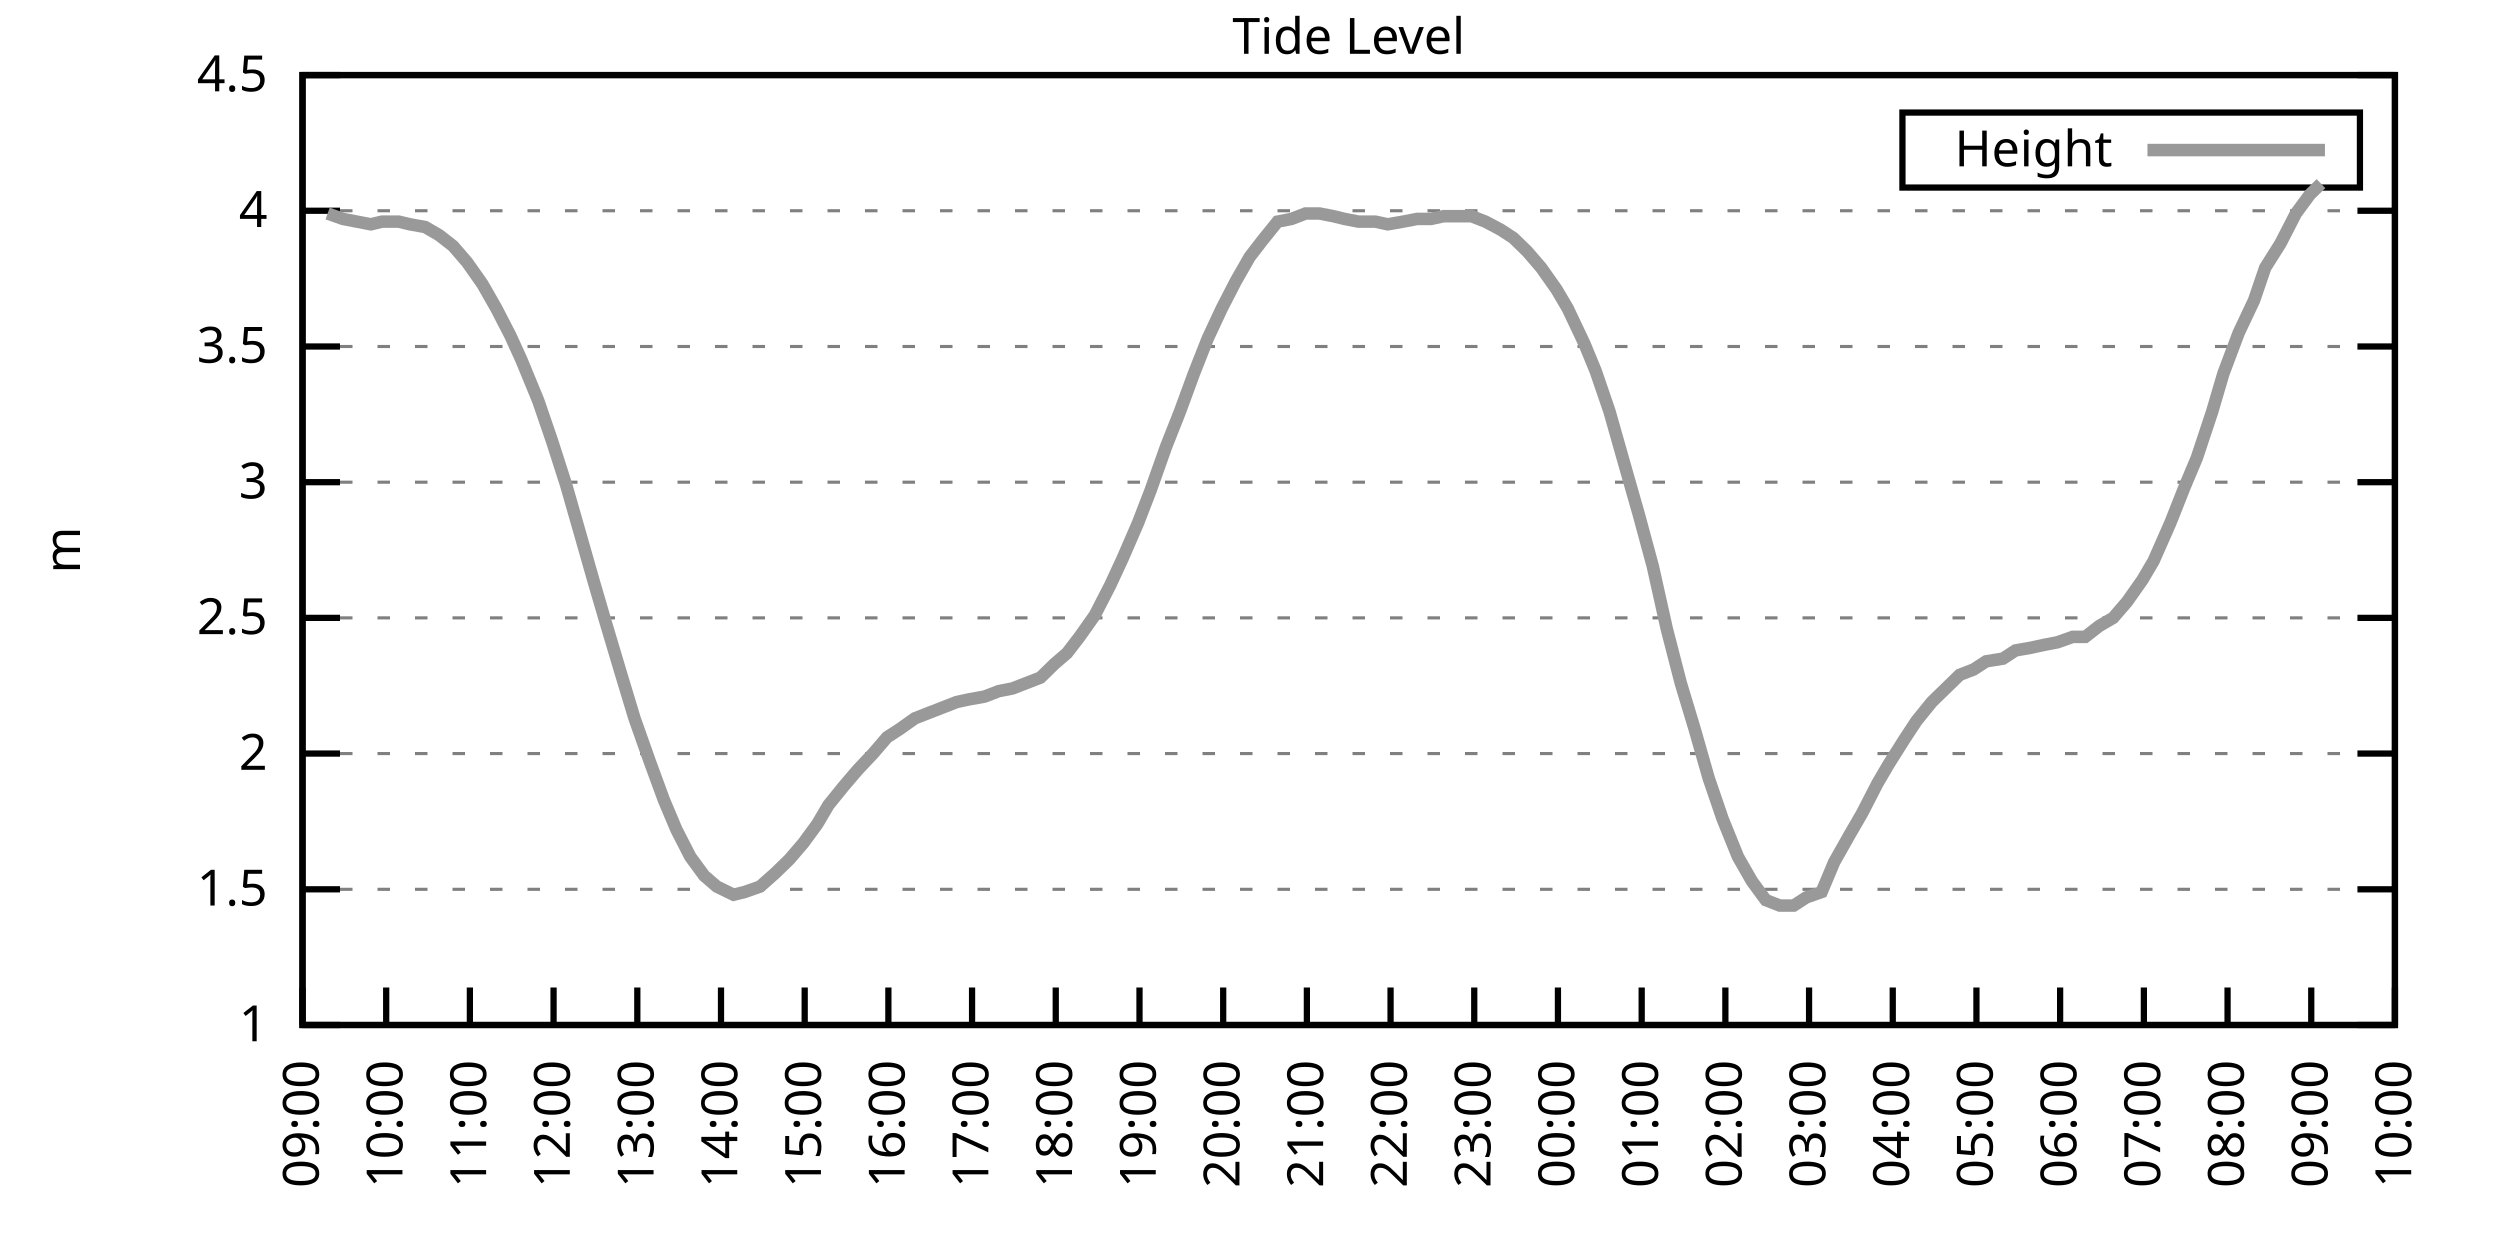
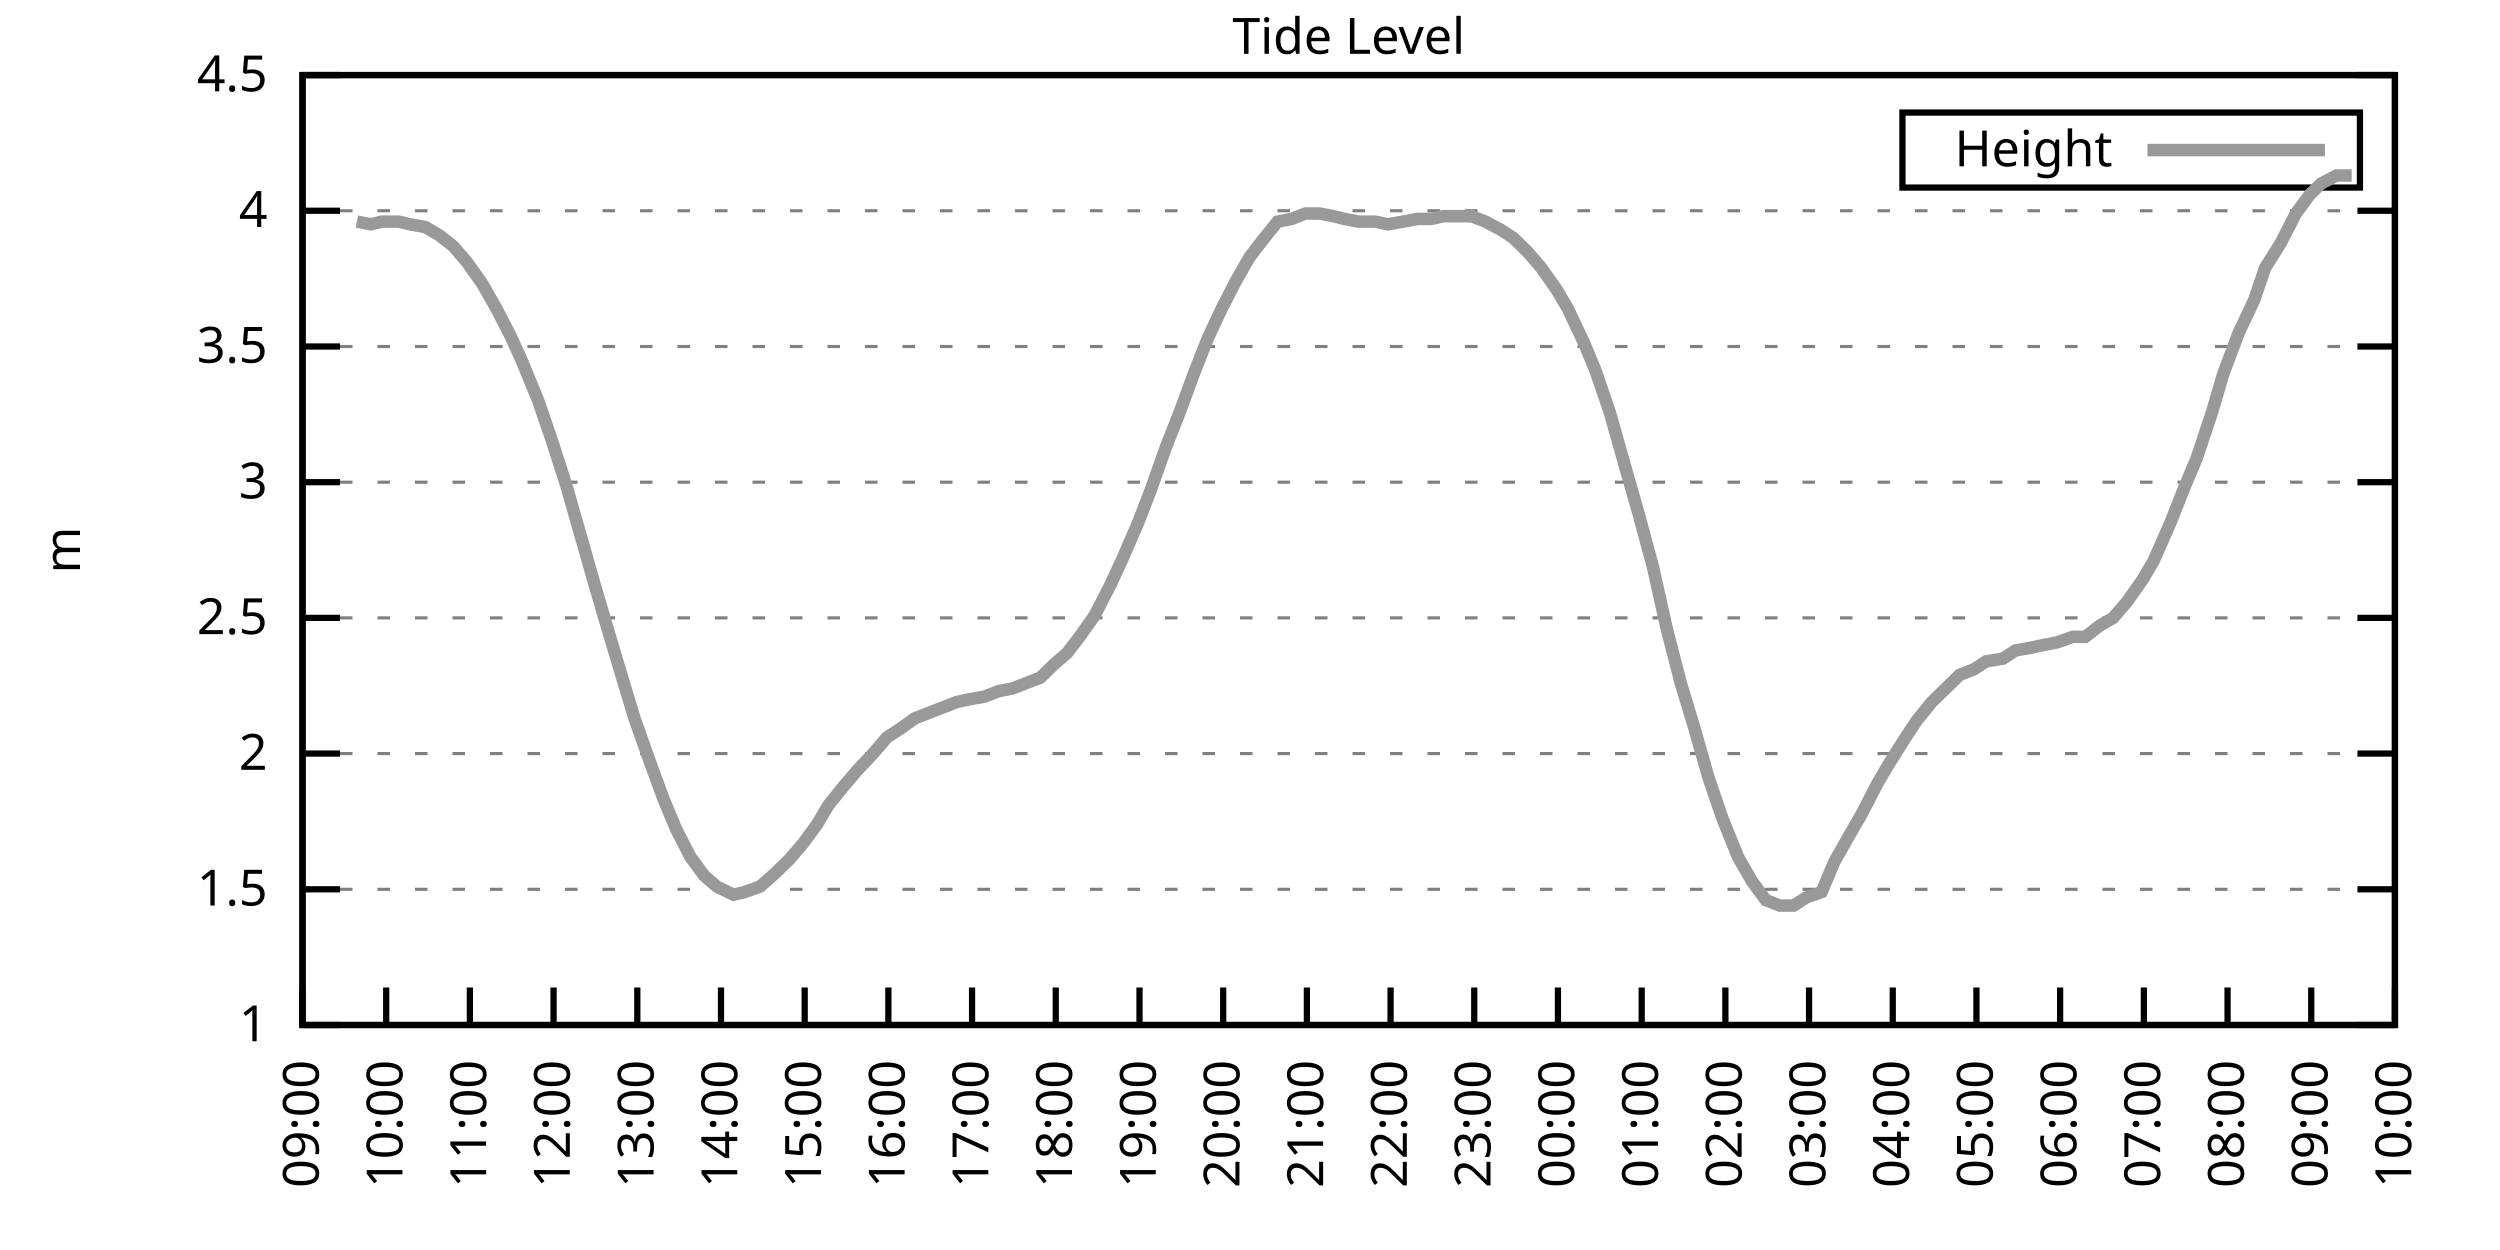
<svg xmlns="http://www.w3.org/2000/svg" xmlns:xlink="http://www.w3.org/1999/xlink" width="400" height="200" viewBox="0 0 400 200">
  <g id="gnuplot_canvas">
    <rect x="0" y="0" width="400" height="200" fill="none" />
    <defs>
      <circle id="gpDot" r="0.5" stroke-width="0.5" stroke="currentColor" />
      <path id="gpPt0" stroke-width="0.333" stroke="currentColor" d="M-1,0 h2 M0,-1 v2" />
      <path id="gpPt1" stroke-width="0.333" stroke="currentColor" d="M-1,-1 L1,1 M1,-1 L-1,1" />
      <path id="gpPt2" stroke-width="0.333" stroke="currentColor" d="M-1,0 L1,0 M0,-1 L0,1 M-1,-1 L1,1 M-1,1 L1,-1" />
      <rect id="gpPt3" stroke-width="0.333" stroke="currentColor" x="-1" y="-1" width="2" height="2" />
      <rect id="gpPt4" stroke-width="0.333" stroke="currentColor" fill="currentColor" x="-1" y="-1" width="2" height="2" />
      <circle id="gpPt5" stroke-width="0.333" stroke="currentColor" cx="0" cy="0" r="1" />
      <use xlink:href="#gpPt5" id="gpPt6" fill="currentColor" stroke="none" />
      <path id="gpPt7" stroke-width="0.333" stroke="currentColor" d="M0,-1.33 L-1.33,0.67 L1.33,0.67 z" />
      <use xlink:href="#gpPt7" id="gpPt8" fill="currentColor" stroke="none" />
      <use xlink:href="#gpPt7" id="gpPt9" stroke="currentColor" transform="rotate(180)" />
      <use xlink:href="#gpPt9" id="gpPt10" fill="currentColor" stroke="none" />
      <use xlink:href="#gpPt3" id="gpPt11" stroke="currentColor" transform="rotate(45)" />
      <use xlink:href="#gpPt11" id="gpPt12" fill="currentColor" stroke="none" />
      <path id="gpPt13" stroke-width="0.333" stroke="currentColor" d="M0,1.330 L1.265,0.411 L0.782,-1.067 L-0.782,-1.076 L-1.265,0.411 z" />
      <use xlink:href="#gpPt13" id="gpPt14" fill="currentColor" stroke="none" />
      <filter id="textbox" filterUnits="objectBoundingBox" x="0" y="0" height="1" width="1">
        <feFlood flood-color="white" flood-opacity="1" result="bgnd" />
        <feComposite in="SourceGraphic" in2="bgnd" operator="atop" />
      </filter>
      <filter id="greybox" filterUnits="objectBoundingBox" x="0" y="0" height="1" width="1">
        <feFlood flood-color="lightgrey" flood-opacity="1" result="grey" />
        <feComposite in="SourceGraphic" in2="grey" operator="atop" />
      </filter>
    </defs>
    <g fill="none" color="white" stroke="currentColor" stroke-width="1.00" stroke-linecap="butt" stroke-linejoin="miter">
</g>
    <g fill="none" color="black" stroke="currentColor" stroke-width="1.00" stroke-linecap="butt" stroke-linejoin="miter">
      <g stroke="none" shape-rendering="crispEdges">
        <polygon fill="rgb(255, 255, 255)" points="48.40,164.00 383.18,164.00 383.18,12.02 48.40,12.02 " />
      </g>
    </g>
    <g fill="none" color="black" stroke="currentColor" stroke-width="1.00" stroke-linecap="butt" stroke-linejoin="miter">
</g>
    <g fill="none" color="black" stroke="black" stroke-width="0.50" stroke-linecap="butt" stroke-linejoin="miter">
</g>
    <g fill="none" color="gray" stroke="currentColor" stroke-width="0.50" stroke-linecap="butt" stroke-linejoin="miter">
      <path stroke="gray" stroke-dasharray="2,4" class="gridline" d="M48.40,164.00 L383.19,164.00  " />
    </g>
    <g fill="none" color="gray" stroke="gray" stroke-width="1.00" stroke-linecap="butt" stroke-linejoin="miter">
</g>
    <g fill="none" color="black" stroke="currentColor" stroke-width="1.00" stroke-linecap="butt" stroke-linejoin="miter">
      <path stroke="black" d="M48.40,164.00 L54.40,164.00 M383.19,164.00 L377.19,164.00  " />
      <g transform="translate(42.80,166.60)" stroke="none" fill="black" font-family="Sans" font-size="8.00" text-anchor="end">
        <text>
          <tspan font-family="Sans"> 1</tspan>
        </text>
      </g>
    </g>
    <g fill="none" color="black" stroke="currentColor" stroke-width="1.00" stroke-linecap="butt" stroke-linejoin="miter">
</g>
    <g fill="none" color="black" stroke="black" stroke-width="0.50" stroke-linecap="butt" stroke-linejoin="miter">
</g>
    <g fill="none" color="gray" stroke="currentColor" stroke-width="0.50" stroke-linecap="butt" stroke-linejoin="miter">
      <path stroke="gray" stroke-dasharray="2,4" class="gridline" d="M48.40,142.29 L383.19,142.29  " />
    </g>
    <g fill="none" color="gray" stroke="gray" stroke-width="1.00" stroke-linecap="butt" stroke-linejoin="miter">
</g>
    <g fill="none" color="black" stroke="currentColor" stroke-width="1.00" stroke-linecap="butt" stroke-linejoin="miter">
      <path stroke="black" d="M48.40,142.29 L54.40,142.29 M383.19,142.29 L377.19,142.29  " />
      <g transform="translate(42.80,144.89)" stroke="none" fill="black" font-family="Sans" font-size="8.00" text-anchor="end">
        <text>
          <tspan font-family="Sans"> 1.5</tspan>
        </text>
      </g>
    </g>
    <g fill="none" color="black" stroke="currentColor" stroke-width="1.00" stroke-linecap="butt" stroke-linejoin="miter">
</g>
    <g fill="none" color="black" stroke="black" stroke-width="0.50" stroke-linecap="butt" stroke-linejoin="miter">
</g>
    <g fill="none" color="gray" stroke="currentColor" stroke-width="0.50" stroke-linecap="butt" stroke-linejoin="miter">
      <path stroke="gray" stroke-dasharray="2,4" class="gridline" d="M48.40,120.57 L383.19,120.57  " />
    </g>
    <g fill="none" color="gray" stroke="gray" stroke-width="1.00" stroke-linecap="butt" stroke-linejoin="miter">
</g>
    <g fill="none" color="black" stroke="currentColor" stroke-width="1.00" stroke-linecap="butt" stroke-linejoin="miter">
      <path stroke="black" d="M48.40,120.57 L54.40,120.57 M383.19,120.57 L377.19,120.57  " />
      <g transform="translate(42.80,123.17)" stroke="none" fill="black" font-family="Sans" font-size="8.00" text-anchor="end">
        <text>
          <tspan font-family="Sans"> 2</tspan>
        </text>
      </g>
    </g>
    <g fill="none" color="black" stroke="currentColor" stroke-width="1.00" stroke-linecap="butt" stroke-linejoin="miter">
</g>
    <g fill="none" color="black" stroke="black" stroke-width="0.50" stroke-linecap="butt" stroke-linejoin="miter">
</g>
    <g fill="none" color="gray" stroke="currentColor" stroke-width="0.50" stroke-linecap="butt" stroke-linejoin="miter">
      <path stroke="gray" stroke-dasharray="2,4" class="gridline" d="M48.40,98.86 L383.19,98.86  " />
    </g>
    <g fill="none" color="gray" stroke="gray" stroke-width="1.00" stroke-linecap="butt" stroke-linejoin="miter">
</g>
    <g fill="none" color="black" stroke="currentColor" stroke-width="1.00" stroke-linecap="butt" stroke-linejoin="miter">
      <path stroke="black" d="M48.40,98.86 L54.40,98.86 M383.19,98.86 L377.19,98.86  " />
      <g transform="translate(42.80,101.46)" stroke="none" fill="black" font-family="Sans" font-size="8.00" text-anchor="end">
        <text>
          <tspan font-family="Sans"> 2.5</tspan>
        </text>
      </g>
    </g>
    <g fill="none" color="black" stroke="currentColor" stroke-width="1.00" stroke-linecap="butt" stroke-linejoin="miter">
</g>
    <g fill="none" color="black" stroke="black" stroke-width="0.50" stroke-linecap="butt" stroke-linejoin="miter">
</g>
    <g fill="none" color="gray" stroke="currentColor" stroke-width="0.50" stroke-linecap="butt" stroke-linejoin="miter">
      <path stroke="gray" stroke-dasharray="2,4" class="gridline" d="M48.40,77.15 L383.19,77.15  " />
    </g>
    <g fill="none" color="gray" stroke="gray" stroke-width="1.00" stroke-linecap="butt" stroke-linejoin="miter">
</g>
    <g fill="none" color="black" stroke="currentColor" stroke-width="1.00" stroke-linecap="butt" stroke-linejoin="miter">
      <path stroke="black" d="M48.40,77.15 L54.40,77.15 M383.19,77.15 L377.19,77.15  " />
      <g transform="translate(42.80,79.75)" stroke="none" fill="black" font-family="Sans" font-size="8.00" text-anchor="end">
        <text>
          <tspan font-family="Sans"> 3</tspan>
        </text>
      </g>
    </g>
    <g fill="none" color="black" stroke="currentColor" stroke-width="1.00" stroke-linecap="butt" stroke-linejoin="miter">
</g>
    <g fill="none" color="black" stroke="black" stroke-width="0.50" stroke-linecap="butt" stroke-linejoin="miter">
</g>
    <g fill="none" color="gray" stroke="currentColor" stroke-width="0.50" stroke-linecap="butt" stroke-linejoin="miter">
      <path stroke="gray" stroke-dasharray="2,4" class="gridline" d="M48.40,55.44 L383.19,55.44  " />
    </g>
    <g fill="none" color="gray" stroke="gray" stroke-width="1.00" stroke-linecap="butt" stroke-linejoin="miter">
</g>
    <g fill="none" color="black" stroke="currentColor" stroke-width="1.00" stroke-linecap="butt" stroke-linejoin="miter">
      <path stroke="black" d="M48.40,55.44 L54.40,55.44 M383.19,55.44 L377.19,55.44  " />
      <g transform="translate(42.80,58.04)" stroke="none" fill="black" font-family="Sans" font-size="8.00" text-anchor="end">
        <text>
          <tspan font-family="Sans"> 3.5</tspan>
        </text>
      </g>
    </g>
    <g fill="none" color="black" stroke="currentColor" stroke-width="1.00" stroke-linecap="butt" stroke-linejoin="miter">
</g>
    <g fill="none" color="black" stroke="black" stroke-width="0.50" stroke-linecap="butt" stroke-linejoin="miter">
</g>
    <g fill="none" color="gray" stroke="currentColor" stroke-width="0.50" stroke-linecap="butt" stroke-linejoin="miter">
      <path stroke="gray" stroke-dasharray="2,4" class="gridline" d="M48.40,33.72 L383.19,33.72  " />
    </g>
    <g fill="none" color="gray" stroke="gray" stroke-width="1.00" stroke-linecap="butt" stroke-linejoin="miter">
</g>
    <g fill="none" color="black" stroke="currentColor" stroke-width="1.00" stroke-linecap="butt" stroke-linejoin="miter">
      <path stroke="black" d="M48.40,33.72 L54.40,33.72 M383.19,33.72 L377.19,33.72  " />
      <g transform="translate(42.80,36.32)" stroke="none" fill="black" font-family="Sans" font-size="8.00" text-anchor="end">
        <text>
          <tspan font-family="Sans"> 4</tspan>
        </text>
      </g>
    </g>
    <g fill="none" color="black" stroke="currentColor" stroke-width="1.00" stroke-linecap="butt" stroke-linejoin="miter">
</g>
    <g fill="none" color="black" stroke="black" stroke-width="0.50" stroke-linecap="butt" stroke-linejoin="miter">
</g>
    <g fill="none" color="gray" stroke="currentColor" stroke-width="0.50" stroke-linecap="butt" stroke-linejoin="miter">
      <path stroke="gray" stroke-dasharray="2,4" class="gridline" d="M48.40,12.01 L383.19,12.01  " />
    </g>
    <g fill="none" color="gray" stroke="gray" stroke-width="1.00" stroke-linecap="butt" stroke-linejoin="miter">
</g>
    <g fill="none" color="black" stroke="currentColor" stroke-width="1.00" stroke-linecap="butt" stroke-linejoin="miter">
      <path stroke="black" d="M48.40,12.01 L54.40,12.01 M383.19,12.01 L377.19,12.01  " />
      <g transform="translate(42.80,14.61)" stroke="none" fill="black" font-family="Sans" font-size="8.00" text-anchor="end">
        <text>
          <tspan font-family="Sans"> 4.5</tspan>
        </text>
      </g>
    </g>
    <g fill="none" color="black" stroke="currentColor" stroke-width="1.00" stroke-linecap="butt" stroke-linejoin="miter">
      <path stroke="black" d="M48.40,164.00 L48.40,158.00  " />
      <g transform="translate(51.00,169.60) rotate(270.00)" stroke="none" fill="black" font-family="Sans" font-size="8.00" text-anchor="end">
        <text>
          <tspan font-family="Sans">09:00</tspan>
        </text>
      </g>
    </g>
    <g fill="none" color="black" stroke="currentColor" stroke-width="1.00" stroke-linecap="butt" stroke-linejoin="miter">
      <path stroke="black" d="M61.79,164.00 L61.79,158.00  " />
      <g transform="translate(64.39,169.60) rotate(270.00)" stroke="none" fill="black" font-family="Sans" font-size="8.00" text-anchor="end">
        <text>
          <tspan font-family="Sans">10:00</tspan>
        </text>
      </g>
    </g>
    <g fill="none" color="black" stroke="currentColor" stroke-width="1.00" stroke-linecap="butt" stroke-linejoin="miter">
      <path stroke="black" d="M75.18,164.00 L75.18,158.00  " />
      <g transform="translate(77.78,169.60) rotate(270.00)" stroke="none" fill="black" font-family="Sans" font-size="8.00" text-anchor="end">
        <text>
          <tspan font-family="Sans">11:00</tspan>
        </text>
      </g>
    </g>
    <g fill="none" color="black" stroke="currentColor" stroke-width="1.00" stroke-linecap="butt" stroke-linejoin="miter">
      <path stroke="black" d="M88.57,164.00 L88.57,158.00  " />
      <g transform="translate(91.17,169.60) rotate(270.00)" stroke="none" fill="black" font-family="Sans" font-size="8.00" text-anchor="end">
        <text>
          <tspan font-family="Sans">12:00</tspan>
        </text>
      </g>
    </g>
    <g fill="none" color="black" stroke="currentColor" stroke-width="1.00" stroke-linecap="butt" stroke-linejoin="miter">
      <path stroke="black" d="M101.97,164.00 L101.97,158.00  " />
      <g transform="translate(104.57,169.60) rotate(270.00)" stroke="none" fill="black" font-family="Sans" font-size="8.00" text-anchor="end">
        <text>
          <tspan font-family="Sans">13:00</tspan>
        </text>
      </g>
    </g>
    <g fill="none" color="black" stroke="currentColor" stroke-width="1.00" stroke-linecap="butt" stroke-linejoin="miter">
      <path stroke="black" d="M115.36,164.00 L115.36,158.00  " />
      <g transform="translate(117.96,169.60) rotate(270.00)" stroke="none" fill="black" font-family="Sans" font-size="8.00" text-anchor="end">
        <text>
          <tspan font-family="Sans">14:00</tspan>
        </text>
      </g>
    </g>
    <g fill="none" color="black" stroke="currentColor" stroke-width="1.00" stroke-linecap="butt" stroke-linejoin="miter">
      <path stroke="black" d="M128.75,164.00 L128.75,158.00  " />
      <g transform="translate(131.35,169.60) rotate(270.00)" stroke="none" fill="black" font-family="Sans" font-size="8.00" text-anchor="end">
        <text>
          <tspan font-family="Sans">15:00</tspan>
        </text>
      </g>
    </g>
    <g fill="none" color="black" stroke="currentColor" stroke-width="1.00" stroke-linecap="butt" stroke-linejoin="miter">
      <path stroke="black" d="M142.14,164.00 L142.14,158.00  " />
      <g transform="translate(144.74,169.60) rotate(270.00)" stroke="none" fill="black" font-family="Sans" font-size="8.00" text-anchor="end">
        <text>
          <tspan font-family="Sans">16:00</tspan>
        </text>
      </g>
    </g>
    <g fill="none" color="black" stroke="currentColor" stroke-width="1.00" stroke-linecap="butt" stroke-linejoin="miter">
      <path stroke="black" d="M155.53,164.00 L155.53,158.00  " />
      <g transform="translate(158.13,169.60) rotate(270.00)" stroke="none" fill="black" font-family="Sans" font-size="8.00" text-anchor="end">
        <text>
          <tspan font-family="Sans">17:00</tspan>
        </text>
      </g>
    </g>
    <g fill="none" color="black" stroke="currentColor" stroke-width="1.00" stroke-linecap="butt" stroke-linejoin="miter">
      <path stroke="black" d="M168.92,164.00 L168.92,158.00  " />
      <g transform="translate(171.52,169.60) rotate(270.00)" stroke="none" fill="black" font-family="Sans" font-size="8.00" text-anchor="end">
        <text>
          <tspan font-family="Sans">18:00</tspan>
        </text>
      </g>
    </g>
    <g fill="none" color="black" stroke="currentColor" stroke-width="1.00" stroke-linecap="butt" stroke-linejoin="miter">
      <path stroke="black" d="M182.32,164.00 L182.32,158.00  " />
      <g transform="translate(184.92,169.60) rotate(270.00)" stroke="none" fill="black" font-family="Sans" font-size="8.00" text-anchor="end">
        <text>
          <tspan font-family="Sans">19:00</tspan>
        </text>
      </g>
    </g>
    <g fill="none" color="black" stroke="currentColor" stroke-width="1.00" stroke-linecap="butt" stroke-linejoin="miter">
      <path stroke="black" d="M195.71,164.00 L195.71,158.00  " />
      <g transform="translate(198.31,169.60) rotate(270.00)" stroke="none" fill="black" font-family="Sans" font-size="8.00" text-anchor="end">
        <text>
          <tspan font-family="Sans">20:00</tspan>
        </text>
      </g>
    </g>
    <g fill="none" color="black" stroke="currentColor" stroke-width="1.00" stroke-linecap="butt" stroke-linejoin="miter">
      <path stroke="black" d="M209.10,164.00 L209.10,158.00  " />
      <g transform="translate(211.70,169.60) rotate(270.00)" stroke="none" fill="black" font-family="Sans" font-size="8.00" text-anchor="end">
        <text>
          <tspan font-family="Sans">21:00</tspan>
        </text>
      </g>
    </g>
    <g fill="none" color="black" stroke="currentColor" stroke-width="1.00" stroke-linecap="butt" stroke-linejoin="miter">
      <path stroke="black" d="M222.49,164.00 L222.49,158.00  " />
      <g transform="translate(225.09,169.60) rotate(270.00)" stroke="none" fill="black" font-family="Sans" font-size="8.00" text-anchor="end">
        <text>
          <tspan font-family="Sans">22:00</tspan>
        </text>
      </g>
    </g>
    <g fill="none" color="black" stroke="currentColor" stroke-width="1.00" stroke-linecap="butt" stroke-linejoin="miter">
      <path stroke="black" d="M235.88,164.00 L235.88,158.00  " />
      <g transform="translate(238.48,169.60) rotate(270.00)" stroke="none" fill="black" font-family="Sans" font-size="8.00" text-anchor="end">
        <text>
          <tspan font-family="Sans">23:00</tspan>
        </text>
      </g>
    </g>
    <g fill="none" color="black" stroke="currentColor" stroke-width="1.00" stroke-linecap="butt" stroke-linejoin="miter">
      <path stroke="black" d="M249.27,164.00 L249.27,158.00  " />
      <g transform="translate(251.87,169.60) rotate(270.00)" stroke="none" fill="black" font-family="Sans" font-size="8.00" text-anchor="end">
        <text>
          <tspan font-family="Sans">00:00</tspan>
        </text>
      </g>
    </g>
    <g fill="none" color="black" stroke="currentColor" stroke-width="1.00" stroke-linecap="butt" stroke-linejoin="miter">
      <path stroke="black" d="M262.67,164.00 L262.67,158.00  " />
      <g transform="translate(265.27,169.60) rotate(270.00)" stroke="none" fill="black" font-family="Sans" font-size="8.00" text-anchor="end">
        <text>
          <tspan font-family="Sans">01:00</tspan>
        </text>
      </g>
    </g>
    <g fill="none" color="black" stroke="currentColor" stroke-width="1.00" stroke-linecap="butt" stroke-linejoin="miter">
      <path stroke="black" d="M276.06,164.00 L276.06,158.00  " />
      <g transform="translate(278.66,169.60) rotate(270.00)" stroke="none" fill="black" font-family="Sans" font-size="8.00" text-anchor="end">
        <text>
          <tspan font-family="Sans">02:00</tspan>
        </text>
      </g>
    </g>
    <g fill="none" color="black" stroke="currentColor" stroke-width="1.00" stroke-linecap="butt" stroke-linejoin="miter">
      <path stroke="black" d="M289.45,164.00 L289.45,158.00  " />
      <g transform="translate(292.05,169.60) rotate(270.00)" stroke="none" fill="black" font-family="Sans" font-size="8.00" text-anchor="end">
        <text>
          <tspan font-family="Sans">03:00</tspan>
        </text>
      </g>
    </g>
    <g fill="none" color="black" stroke="currentColor" stroke-width="1.00" stroke-linecap="butt" stroke-linejoin="miter">
      <path stroke="black" d="M302.84,164.00 L302.84,158.00  " />
      <g transform="translate(305.44,169.60) rotate(270.00)" stroke="none" fill="black" font-family="Sans" font-size="8.00" text-anchor="end">
        <text>
          <tspan font-family="Sans">04:00</tspan>
        </text>
      </g>
    </g>
    <g fill="none" color="black" stroke="currentColor" stroke-width="1.00" stroke-linecap="butt" stroke-linejoin="miter">
      <path stroke="black" d="M316.23,164.00 L316.23,158.00  " />
      <g transform="translate(318.83,169.60) rotate(270.00)" stroke="none" fill="black" font-family="Sans" font-size="8.00" text-anchor="end">
        <text>
          <tspan font-family="Sans">05:00</tspan>
        </text>
      </g>
    </g>
    <g fill="none" color="black" stroke="currentColor" stroke-width="1.00" stroke-linecap="butt" stroke-linejoin="miter">
      <path stroke="black" d="M329.62,164.00 L329.62,158.00  " />
      <g transform="translate(332.22,169.60) rotate(270.00)" stroke="none" fill="black" font-family="Sans" font-size="8.00" text-anchor="end">
        <text>
          <tspan font-family="Sans">06:00</tspan>
        </text>
      </g>
    </g>
    <g fill="none" color="black" stroke="currentColor" stroke-width="1.00" stroke-linecap="butt" stroke-linejoin="miter">
      <path stroke="black" d="M343.02,164.00 L343.02,158.00  " />
      <g transform="translate(345.62,169.60) rotate(270.00)" stroke="none" fill="black" font-family="Sans" font-size="8.00" text-anchor="end">
        <text>
          <tspan font-family="Sans">07:00</tspan>
        </text>
      </g>
    </g>
    <g fill="none" color="black" stroke="currentColor" stroke-width="1.00" stroke-linecap="butt" stroke-linejoin="miter">
      <path stroke="black" d="M356.41,164.00 L356.41,158.00  " />
      <g transform="translate(359.01,169.60) rotate(270.00)" stroke="none" fill="black" font-family="Sans" font-size="8.00" text-anchor="end">
        <text>
          <tspan font-family="Sans">08:00</tspan>
        </text>
      </g>
    </g>
    <g fill="none" color="black" stroke="currentColor" stroke-width="1.00" stroke-linecap="butt" stroke-linejoin="miter">
      <path stroke="black" d="M369.80,164.00 L369.80,158.00  " />
      <g transform="translate(372.40,169.60) rotate(270.00)" stroke="none" fill="black" font-family="Sans" font-size="8.00" text-anchor="end">
        <text>
          <tspan font-family="Sans">09:00</tspan>
        </text>
      </g>
    </g>
    <g fill="none" color="black" stroke="currentColor" stroke-width="1.00" stroke-linecap="butt" stroke-linejoin="miter">
      <path stroke="black" d="M383.19,164.00 L383.19,158.00  " />
      <g transform="translate(385.79,169.60) rotate(270.00)" stroke="none" fill="black" font-family="Sans" font-size="8.00" text-anchor="end">
        <text>
          <tspan font-family="Sans">10:00</tspan>
        </text>
      </g>
    </g>
    <g fill="none" color="black" stroke="currentColor" stroke-width="1.00" stroke-linecap="butt" stroke-linejoin="miter">
</g>
    <g fill="none" color="black" stroke="currentColor" stroke-width="1.00" stroke-linecap="butt" stroke-linejoin="miter">
      <path stroke="black" d="M48.40,12.01 L48.40,164.00 L383.19,164.00 L383.19,12.01 L48.40,12.01 Z  " />
    </g>
    <g fill="none" color="black" stroke="currentColor" stroke-width="1.00" stroke-linecap="butt" stroke-linejoin="miter">
</g>
    <g fill="none" color="black" stroke="currentColor" stroke-width="1.00" stroke-linecap="butt" stroke-linejoin="miter">
      <path stroke="black" d="M304.39,30.01 L304.39,18.01 L377.59,18.01 L377.59,30.01 L304.39,30.01 Z  " />
    </g>
    <g id="Tide_level_plot_1">
      <g fill="none" color="white" stroke="black" stroke-width="2.00" stroke-linecap="butt" stroke-linejoin="miter">
</g>
      <g fill="none" color="black" stroke="currentColor" stroke-width="2.00" stroke-linecap="butt" stroke-linejoin="miter">
        <g transform="translate(337.99,26.61)" stroke="none" fill="black" font-family="Sans" font-size="8.00" text-anchor="end">
          <text>
            <tspan font-family="Sans">Height</tspan>
          </text>
        </g>
      </g>
      <g fill="none" color="black" stroke="currentColor" stroke-width="2.00" stroke-linecap="butt" stroke-linejoin="miter">
-         <path stroke="rgb(153, 153, 153)" d="M343.59,24.01 L371.99,24.01 M52.42,34.16 L54.87,35.03 L57.10,35.46 L59.34,35.89 L61.12,35.46 L63.80,35.46   L65.59,35.89 L68.04,36.33 L70.27,37.63 L72.50,39.37 L74.74,41.97 L77.19,45.45 L79.42,49.36 L81.66,53.70   L83.44,57.61 L86.12,64.12 L88.35,70.63 L90.58,77.58 L92.82,85.40 L95.05,93.22 L96.83,99.30 L99.29,107.55   L101.52,114.93 L103.98,121.88 L106.21,127.96 L108.22,132.73 L110.45,137.08 L112.68,140.12 L114.69,141.85 L117.37,143.16   L119.15,142.72 L121.61,141.85 L124.06,139.68 L126.29,137.51 L128.53,134.90 L130.76,131.86 L132.54,128.83 L135.00,125.79   L137.23,123.18 L139.69,120.57 L141.92,117.97 L143.93,116.67 L146.38,114.93 L148.61,114.06 L150.85,113.19 L153.08,112.32   L155.09,111.89 L157.54,111.45 L159.77,110.59 L162.01,110.15 L164.24,109.28 L166.47,108.42 L168.70,106.24 L170.71,104.51   L172.72,101.90 L175.17,98.43 L177.63,93.65 L179.64,89.31 L182.09,83.66 L184.10,78.45 L186.56,71.50 L188.79,65.86   L191.02,59.78 L193.25,54.13 L195.48,49.36 L197.72,45.01 L199.95,41.11 L201.96,38.50 L204.41,35.46 L206.64,35.03   L208.88,34.16 L211.11,34.16 L213.34,34.59 L215.13,35.03 L217.36,35.46 L220.04,35.46 L222.04,35.89 L224.50,35.46   L226.73,35.03 L228.96,35.03 L230.97,34.59 L232.98,34.59 L235.44,34.59 L237.67,35.46 L240.12,36.76 L242.13,38.07   L244.36,40.24 L246.60,42.84 L249.05,46.32 L250.84,49.36 L253.51,55.00 L255.30,59.34 L257.53,65.86 L259.99,74.54   L262.22,82.36 L264.45,90.61 L266.68,100.60 L268.92,109.28 L271.15,116.67 L273.38,124.48 L275.61,131.00 L278.07,137.08   L280.30,140.98 L282.53,144.02 L284.76,144.89 L286.99,144.89 L289.00,143.59 L291.46,142.72 L293.47,137.94 L295.92,133.60   L297.93,130.13 L300.39,125.35 L302.17,122.31 L304.63,118.40 L306.63,115.36 L309.09,112.32 L311.32,110.15 L313.55,107.98   L315.79,107.11 L317.79,105.81 L320.47,105.38 L322.48,104.07 L324.94,103.64 L326.95,103.20 L329.18,102.77 L331.63,101.90   L333.64,101.90 L335.87,100.16 L338.10,98.86 L340.34,96.26 L342.79,92.78 L344.58,89.74 L347.26,83.66 L349.49,78.02   L351.50,73.24 L353.95,65.86 L355.74,59.78 L358.19,53.26 L360.65,48.05 L362.43,42.84 L364.89,38.93 L367.34,34.16   L369.58,31.12 L371.36,29.38  " />
+         <path stroke="rgb(153, 153, 153)" d="M343.59,24.01 L371.99,24.01 M57.10,35.46 L59.34,35.89 L61.12,35.46 L63.80,35.46 L65.59,35.89 L68.04,36.33   L70.27,37.63 L72.50,39.37 L74.74,41.97 L77.19,45.45 L79.42,49.36 L81.66,53.70 L83.44,57.61 L86.12,64.12   L88.35,70.63 L90.58,77.58 L92.82,85.40 L95.05,93.22 L96.83,99.30 L99.29,107.55 L101.52,114.93 L103.98,121.88   L106.21,127.96 L108.22,132.73 L110.45,137.08 L112.68,140.12 L114.69,141.85 L117.37,143.16 L119.15,142.72 L121.61,141.85   L124.06,139.68 L126.29,137.51 L128.53,134.90 L130.76,131.86 L132.54,128.83 L135.00,125.79 L137.23,123.18 L139.69,120.57   L141.92,117.97 L143.93,116.67 L146.38,114.93 L148.61,114.06 L150.85,113.19 L153.08,112.32 L155.09,111.89 L157.54,111.45   L159.77,110.59 L162.01,110.15 L164.24,109.28 L166.47,108.42 L168.70,106.24 L170.71,104.51 L172.72,101.90 L175.17,98.43   L177.63,93.65 L179.64,89.31 L182.09,83.66 L184.10,78.45 L186.56,71.50 L188.79,65.86 L191.02,59.78 L193.25,54.13   L195.48,49.36 L197.72,45.01 L199.95,41.11 L201.96,38.50 L204.41,35.46 L206.64,35.03 L208.88,34.16 L211.11,34.16   L213.34,34.59 L215.13,35.03 L217.36,35.46 L220.04,35.46 L222.04,35.89 L224.50,35.46 L226.73,35.03 L228.96,35.03   L230.97,34.59 L232.98,34.59 L235.44,34.59 L237.67,35.46 L240.12,36.76 L242.13,38.07 L244.36,40.24 L246.60,42.84   L249.05,46.32 L250.84,49.36 L253.51,55.00 L255.30,59.34 L257.53,65.86 L259.99,74.54 L262.22,82.36 L264.45,90.61   L266.68,100.60 L268.92,109.28 L271.15,116.67 L273.38,124.48 L275.61,131.00 L278.07,137.08 L280.30,140.98 L282.53,144.02   L284.76,144.89 L286.99,144.89 L289.00,143.59 L291.46,142.72 L293.47,137.94 L295.92,133.60 L297.93,130.13 L300.39,125.35   L302.17,122.31 L304.63,118.40 L306.63,115.36 L309.09,112.32 L311.32,110.15 L313.55,107.98 L315.79,107.11 L317.79,105.81   L320.47,105.38 L322.48,104.07 L324.94,103.64 L326.95,103.20 L329.18,102.77 L331.63,101.90 L333.64,101.90 L335.87,100.16   L338.10,98.86 L340.34,96.26 L342.79,92.78 L344.58,89.74 L347.26,83.66 L349.49,78.02 L351.50,73.24 L353.95,65.86   L355.74,59.78 L358.19,53.26 L360.65,48.05 L362.43,42.84 L364.89,38.93 L367.34,34.16 L369.58,31.12 L371.36,29.38   L373.82,28.08 L376.27,28.08  " />
      </g>
    </g>
    <g fill="none" color="black" stroke="currentColor" stroke-width="2.00" stroke-linecap="butt" stroke-linejoin="miter">
</g>
    <g fill="none" color="black" stroke="black" stroke-width="1.00" stroke-linecap="butt" stroke-linejoin="miter">
</g>
    <g fill="none" color="black" stroke="currentColor" stroke-width="1.00" stroke-linecap="butt" stroke-linejoin="miter">
      <path stroke="black" d="M48.40,12.01 L48.40,164.00 L383.19,164.00 L383.19,12.01 L48.40,12.01 Z  " />
      <g transform="translate(12.80,88.01) rotate(270.00)" stroke="none" fill="black" font-family="Sans" font-size="8.00" text-anchor="middle">
        <text>
          <tspan font-family="Sans">m</tspan>
        </text>
      </g>
    </g>
    <g fill="none" color="black" stroke="currentColor" stroke-width="1.00" stroke-linecap="butt" stroke-linejoin="miter">
</g>
    <g fill="none" color="black" stroke="currentColor" stroke-width="1.00" stroke-linecap="butt" stroke-linejoin="miter">
      <g transform="translate(215.79,8.61)" stroke="none" fill="black" font-family="Sans" font-size="8.00" text-anchor="middle">
        <text>
          <tspan font-family="Sans">Tide Level</tspan>
        </text>
      </g>
    </g>
    <g fill="none" color="black" stroke="currentColor" stroke-width="1.00" stroke-linecap="butt" stroke-linejoin="miter">
</g>
  </g>
</svg>
